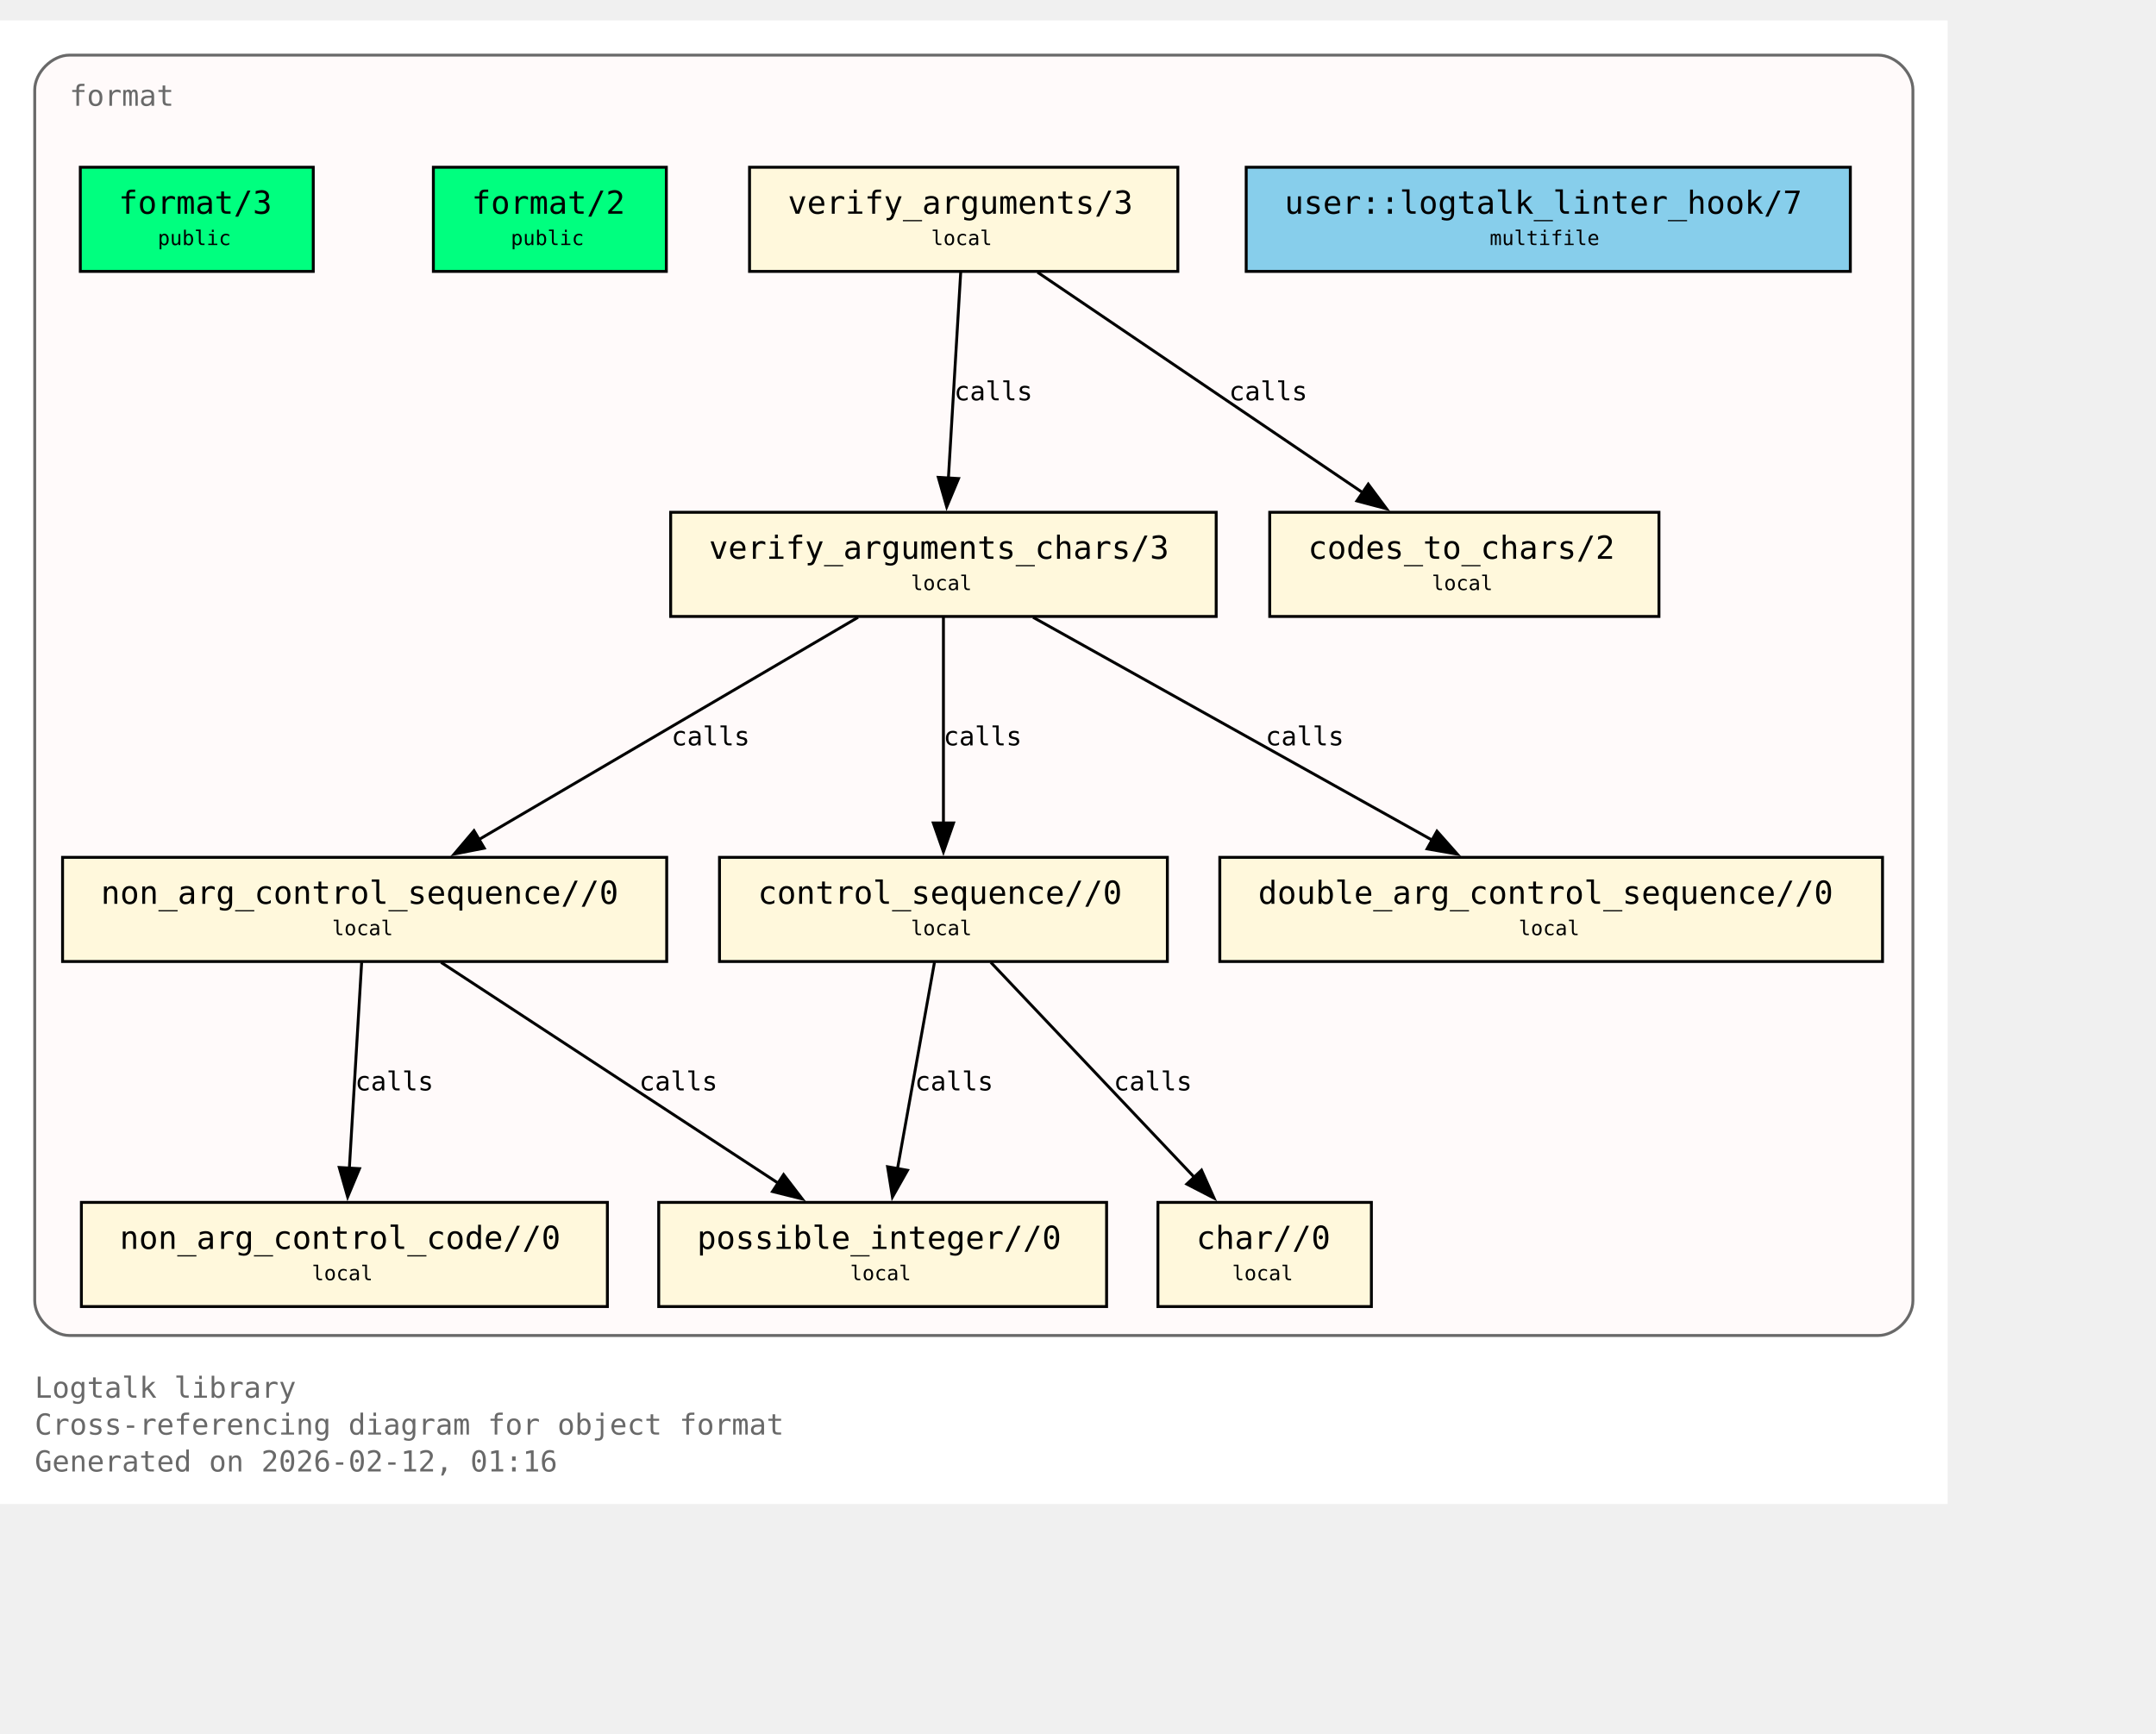
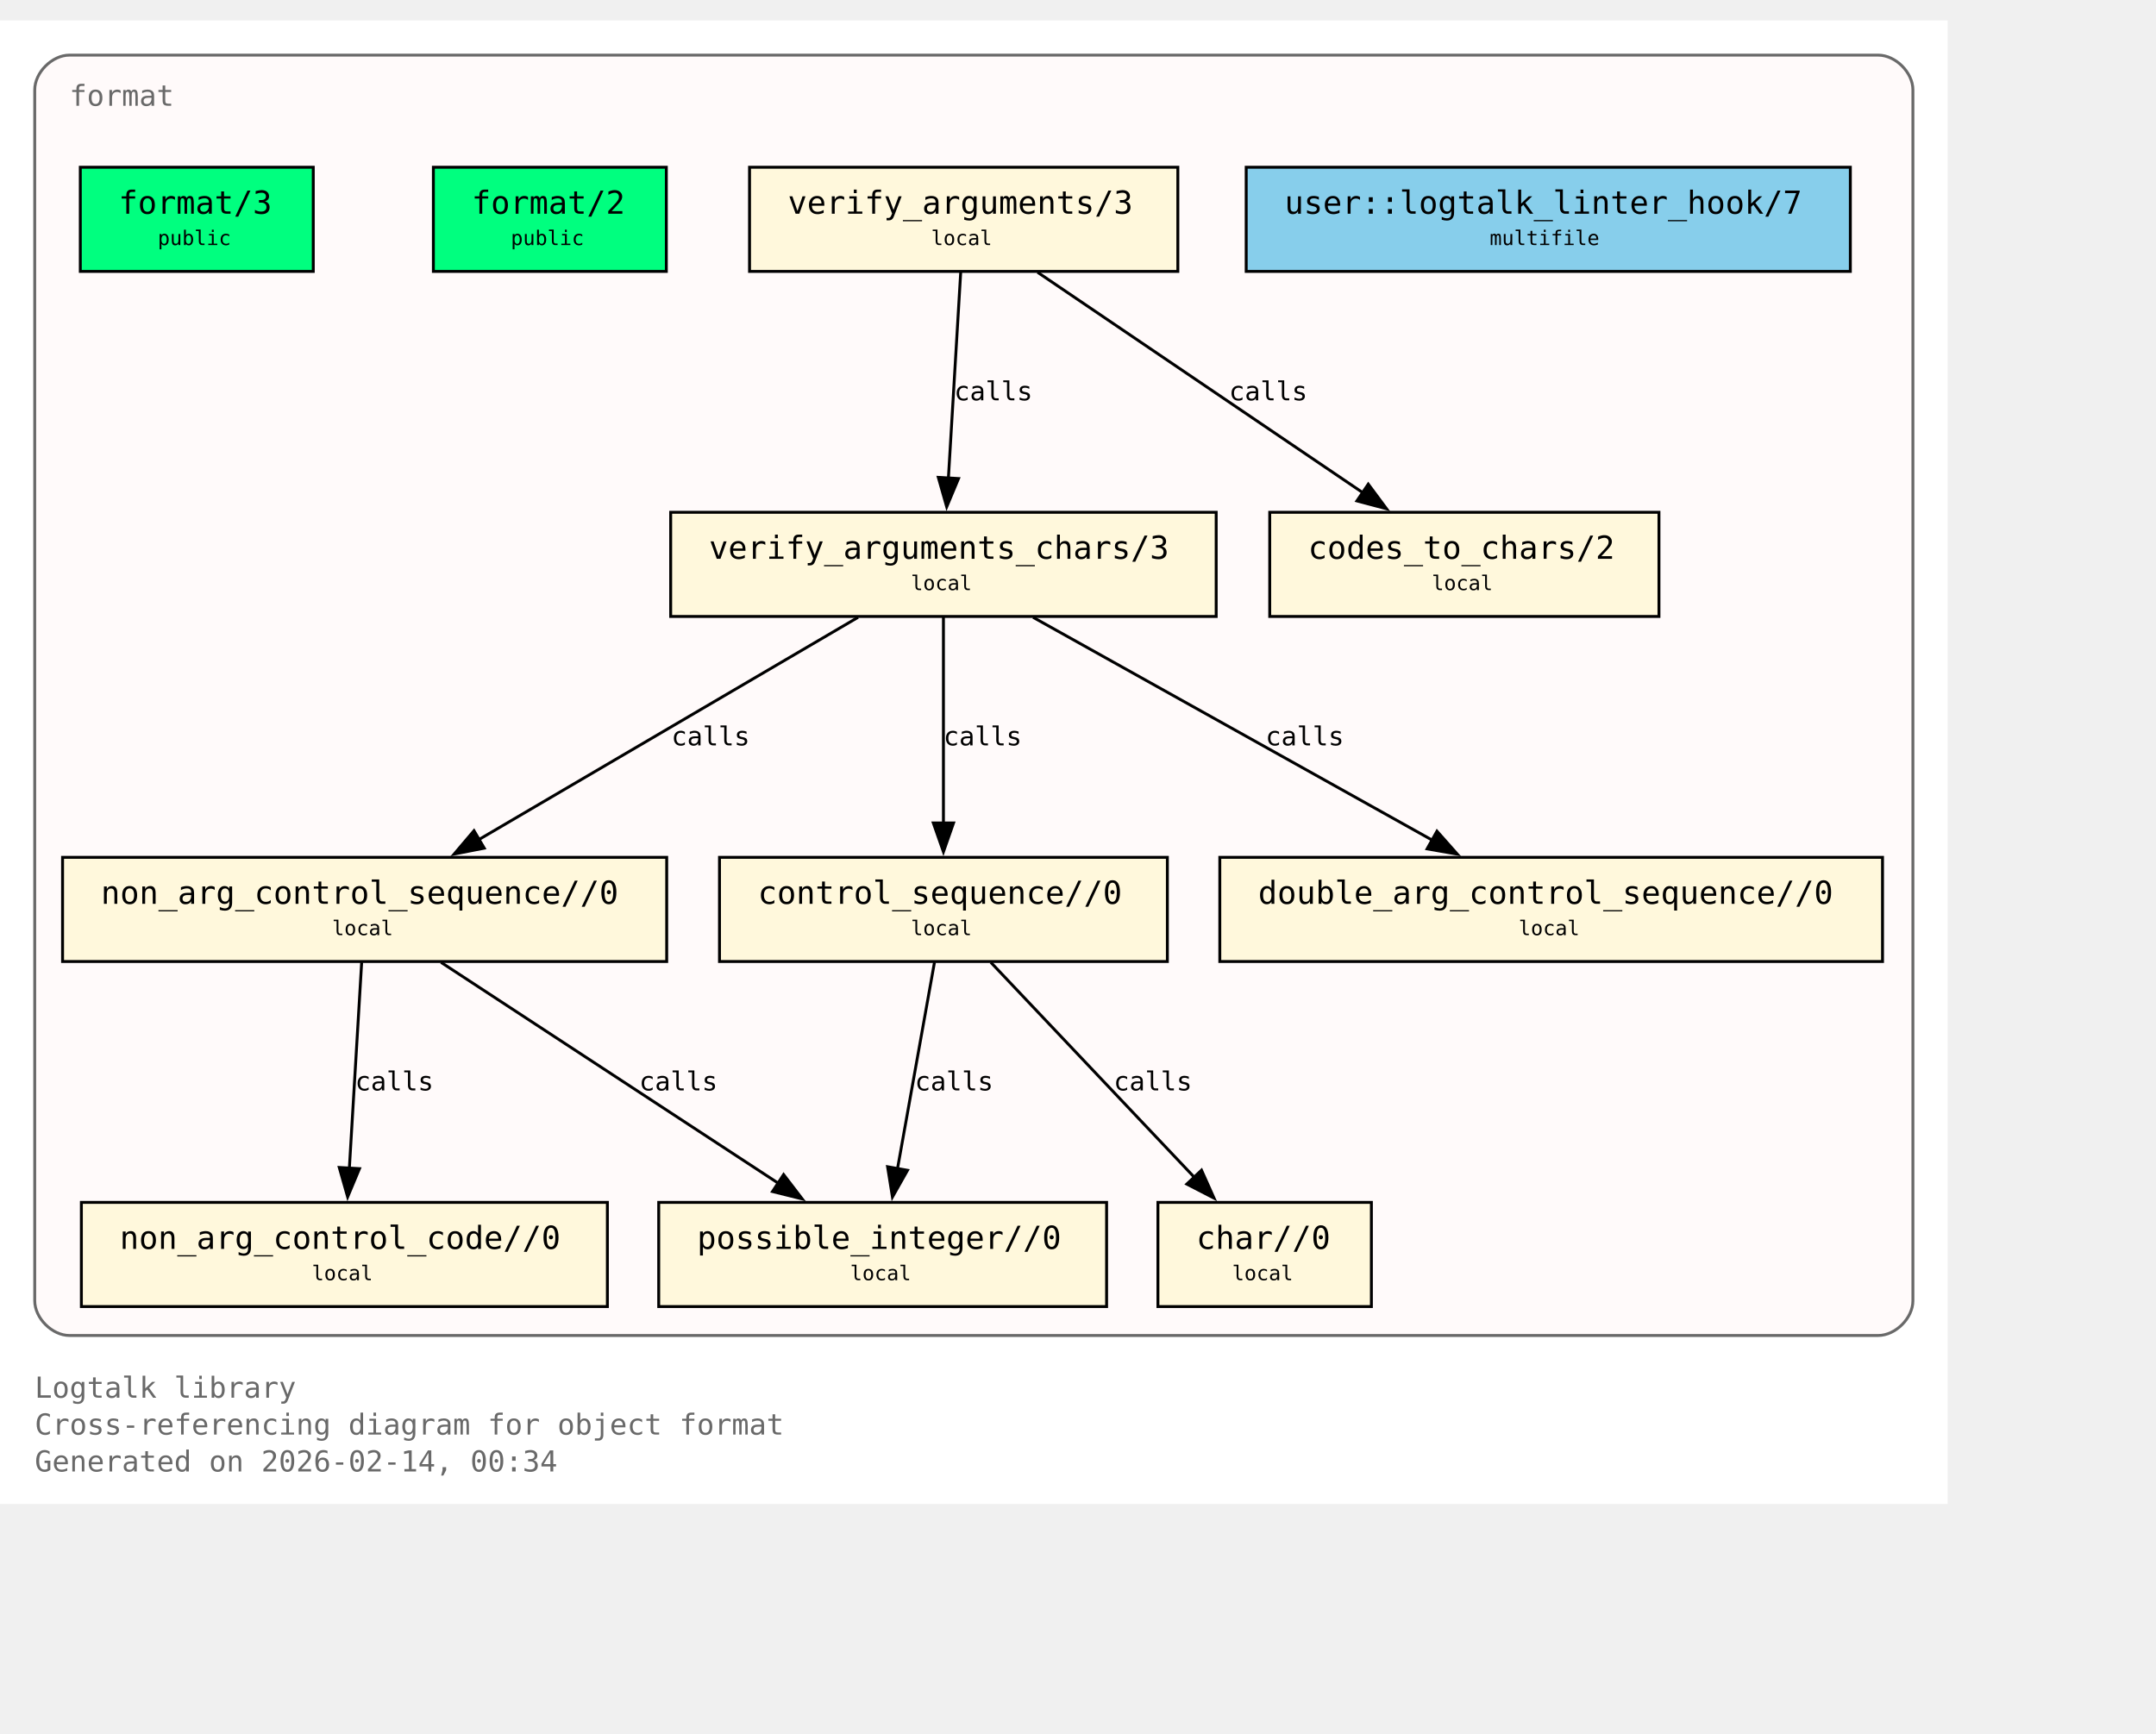
<svg xmlns="http://www.w3.org/2000/svg" xmlns:xlink="http://www.w3.org/1999/xlink" width="817pt" height="657pt" viewBox="72.00 72.00 745.00 585.00">
  <g id="graph0" class="graph" transform="scale(1 1) rotate(0) translate(76 580.75)">
    <polygon fill="white" stroke="none" points="-4,4 -4,-508.75 669,-508.75 669,4 -4,4" />
    <text xml:space="preserve" text-anchor="start" x="8" y="-32.75" font-family="Monospace" font-size="10.00" fill="dimgray">Logtalk library</text>
    <text xml:space="preserve" text-anchor="start" x="8" y="-20" font-family="Monospace" font-size="10.00" fill="dimgray">Cross-referencing diagram for object format</text>
-     <text xml:space="preserve" text-anchor="start" x="8" y="-7.25" font-family="Monospace" font-size="10.00" fill="dimgray">Generated on 2026-02-12, 01:16</text>
+     <text xml:space="preserve" text-anchor="start" x="8" y="-7.25" font-family="Monospace" font-size="10.00" fill="dimgray">Generated on 2026-02-14, 00:34</text>
    <g id="clust1" class="cluster">
      <g id="a_clust1">
        <a xlink:title="format">
          <path fill="snow" stroke="dimgray" d="M20,-54.25C20,-54.25 645,-54.25 645,-54.25 651,-54.25 657,-60.25 657,-66.25 657,-66.25 657,-484.75 657,-484.75 657,-490.75 651,-496.75 645,-496.75 645,-496.75 20,-496.75 20,-496.75 14,-496.75 8,-490.75 8,-484.75 8,-484.75 8,-66.25 8,-66.25 8,-60.25 14,-54.25 20,-54.25" />
          <g id="a_clust1_0">
-             <a xlink:href="https://github.com/LogtalkDotOrg/logtalk3/tree/3ebdf5ddb792ae221f17f77318c8022fd204b09d/library/format/format.lgt#L22" xlink:title="https://github.com/LogtalkDotOrg/logtalk3/tree/3ebdf5ddb792ae221f17f77318c8022fd204b09d/library/format/format.lgt#L22">
+             <a xlink:href="https://github.com/LogtalkDotOrg/logtalk3/tree/1316bc7351cdcd30a0895628321408507825ac03/library/format/format.lgt#L22" xlink:title="https://github.com/LogtalkDotOrg/logtalk3/tree/1316bc7351cdcd30a0895628321408507825ac03/library/format/format.lgt#L22">
              <text xml:space="preserve" text-anchor="start" x="20" y="-479.25" font-family="Monospace" font-size="10.00" fill="dimgray">format</text>
            </a>
          </g>
        </a>
      </g>
    </g>
    <g id="node1" class="node">
      <polygon fill="springgreen" stroke="black" points="104.25,-458 23.75,-458 23.75,-422 104.25,-422 104.25,-458" />
      <text xml:space="preserve" text-anchor="start" x="31.75" y="-442.7" font-family="Monospace" font-size="9.00"> </text>
      <g id="a_node1_1">
-         <a xlink:href="https://github.com/LogtalkDotOrg/logtalk3/tree/3ebdf5ddb792ae221f17f77318c8022fd204b09d/library/format/format.lgt#L31" xlink:title="https://github.com/LogtalkDotOrg/logtalk3/tree/3ebdf5ddb792ae221f17f77318c8022fd204b09d/library/format/format.lgt#L31">
+         <a xlink:href="https://github.com/LogtalkDotOrg/logtalk3/tree/1316bc7351cdcd30a0895628321408507825ac03/library/format/format.lgt#L31" xlink:title="https://github.com/LogtalkDotOrg/logtalk3/tree/1316bc7351cdcd30a0895628321408507825ac03/library/format/format.lgt#L31">
          <text xml:space="preserve" text-anchor="start" x="37" y="-441.93" font-family="Monospace" font-size="11.00">format/3</text>
        </a>
      </g>
      <text xml:space="preserve" text-anchor="start" x="91" y="-442.7" font-family="Monospace" font-size="9.00"> </text>
      <text xml:space="preserve" text-anchor="start" x="31.75" y="-430.32" font-family="Monospace" font-size="9.00"> </text>
      <text xml:space="preserve" text-anchor="start" x="50.5" y="-431.1" font-family="Monospace" font-size="7.00">public</text>
      <text xml:space="preserve" text-anchor="start" x="91" y="-430.32" font-family="Monospace" font-size="9.00"> </text>
    </g>
    <g id="node2" class="node">
      <polygon fill="springgreen" stroke="black" points="226.25,-458 145.75,-458 145.75,-422 226.25,-422 226.25,-458" />
      <text xml:space="preserve" text-anchor="start" x="153.75" y="-442.7" font-family="Monospace" font-size="9.00"> </text>
      <g id="a_node2_2">
-         <a xlink:href="https://github.com/LogtalkDotOrg/logtalk3/tree/3ebdf5ddb792ae221f17f77318c8022fd204b09d/library/format/format.lgt#L40" xlink:title="https://github.com/LogtalkDotOrg/logtalk3/tree/3ebdf5ddb792ae221f17f77318c8022fd204b09d/library/format/format.lgt#L40">
+         <a xlink:href="https://github.com/LogtalkDotOrg/logtalk3/tree/1316bc7351cdcd30a0895628321408507825ac03/library/format/format.lgt#L40" xlink:title="https://github.com/LogtalkDotOrg/logtalk3/tree/1316bc7351cdcd30a0895628321408507825ac03/library/format/format.lgt#L40">
          <text xml:space="preserve" text-anchor="start" x="159" y="-441.93" font-family="Monospace" font-size="11.00">format/2</text>
        </a>
      </g>
      <text xml:space="preserve" text-anchor="start" x="213" y="-442.7" font-family="Monospace" font-size="9.00"> </text>
      <text xml:space="preserve" text-anchor="start" x="153.75" y="-430.32" font-family="Monospace" font-size="9.00"> </text>
      <text xml:space="preserve" text-anchor="start" x="172.5" y="-431.1" font-family="Monospace" font-size="7.00">public</text>
      <text xml:space="preserve" text-anchor="start" x="213" y="-430.32" font-family="Monospace" font-size="9.00"> </text>
    </g>
    <g id="node3" class="node">
      <polygon fill="cornsilk" stroke="black" points="403,-458 255,-458 255,-422 403,-422 403,-458" />
      <text xml:space="preserve" text-anchor="start" x="263" y="-442.7" font-family="Monospace" font-size="9.00"> </text>
      <g id="a_node3_3">
-         <a xlink:href="https://github.com/LogtalkDotOrg/logtalk3/tree/3ebdf5ddb792ae221f17f77318c8022fd204b09d/library/format/format.lgt#L123" xlink:title="https://github.com/LogtalkDotOrg/logtalk3/tree/3ebdf5ddb792ae221f17f77318c8022fd204b09d/library/format/format.lgt#L123">
+         <a xlink:href="https://github.com/LogtalkDotOrg/logtalk3/tree/1316bc7351cdcd30a0895628321408507825ac03/library/format/format.lgt#L123" xlink:title="https://github.com/LogtalkDotOrg/logtalk3/tree/1316bc7351cdcd30a0895628321408507825ac03/library/format/format.lgt#L123">
          <text xml:space="preserve" text-anchor="start" x="268.25" y="-441.93" font-family="Monospace" font-size="11.00">verify_arguments/3</text>
        </a>
      </g>
      <text xml:space="preserve" text-anchor="start" x="389.75" y="-442.7" font-family="Monospace" font-size="9.00"> </text>
      <text xml:space="preserve" text-anchor="start" x="263" y="-430.32" font-family="Monospace" font-size="9.00"> </text>
      <text xml:space="preserve" text-anchor="start" x="317.75" y="-431.1" font-family="Monospace" font-size="7.00">local</text>
      <text xml:space="preserve" text-anchor="start" x="389.75" y="-430.32" font-family="Monospace" font-size="9.00"> </text>
    </g>
    <g id="node4" class="node">
      <polygon fill="cornsilk" stroke="black" points="416.25,-338.75 227.75,-338.75 227.75,-302.75 416.25,-302.75 416.25,-338.75" />
      <text xml:space="preserve" text-anchor="start" x="235.75" y="-323.45" font-family="Monospace" font-size="9.00"> </text>
      <g id="a_node4_4">
-         <a xlink:href="https://github.com/LogtalkDotOrg/logtalk3/tree/3ebdf5ddb792ae221f17f77318c8022fd204b09d/library/format/format.lgt#L140" xlink:title="https://github.com/LogtalkDotOrg/logtalk3/tree/3ebdf5ddb792ae221f17f77318c8022fd204b09d/library/format/format.lgt#L140">
+         <a xlink:href="https://github.com/LogtalkDotOrg/logtalk3/tree/1316bc7351cdcd30a0895628321408507825ac03/library/format/format.lgt#L140" xlink:title="https://github.com/LogtalkDotOrg/logtalk3/tree/1316bc7351cdcd30a0895628321408507825ac03/library/format/format.lgt#L140">
          <text xml:space="preserve" text-anchor="start" x="241" y="-322.68" font-family="Monospace" font-size="11.00">verify_arguments_chars/3</text>
        </a>
      </g>
      <text xml:space="preserve" text-anchor="start" x="403" y="-323.45" font-family="Monospace" font-size="9.00"> </text>
      <text xml:space="preserve" text-anchor="start" x="235.75" y="-311.07" font-family="Monospace" font-size="9.00"> </text>
      <text xml:space="preserve" text-anchor="start" x="310.75" y="-311.85" font-family="Monospace" font-size="7.00">local</text>
      <text xml:space="preserve" text-anchor="start" x="403" y="-311.07" font-family="Monospace" font-size="9.00"> </text>
    </g>
    <g id="edge1" class="edge">
      <g id="a_edge1">
-         <a xlink:href="https://github.com/LogtalkDotOrg/logtalk3/tree/3ebdf5ddb792ae221f17f77318c8022fd204b09d/library/format/format.lgt#L127" xlink:title="calls">
+         <a xlink:href="https://github.com/LogtalkDotOrg/logtalk3/tree/1316bc7351cdcd30a0895628321408507825ac03/library/format/format.lgt#L127" xlink:title="calls">
          <path fill="none" stroke="black" d="M327.97,-421.7C326.85,-403 325.05,-372.87 323.72,-350.58" />
          <polygon fill="black" stroke="black" points="327.22,-350.41 323.13,-340.63 320.23,-350.82 327.22,-350.41" />
        </a>
      </g>
      <g id="a_edge1-label">
-         <a xlink:href="https://github.com/LogtalkDotOrg/logtalk3/tree/3ebdf5ddb792ae221f17f77318c8022fd204b09d/library/format/format.lgt#L127" xlink:title="https://github.com/LogtalkDotOrg/logtalk3/tree/3ebdf5ddb792ae221f17f77318c8022fd204b09d/library/format/format.lgt#L127">
+         <a xlink:href="https://github.com/LogtalkDotOrg/logtalk3/tree/1316bc7351cdcd30a0895628321408507825ac03/library/format/format.lgt#L127" xlink:title="https://github.com/LogtalkDotOrg/logtalk3/tree/1316bc7351cdcd30a0895628321408507825ac03/library/format/format.lgt#L127">
          <text xml:space="preserve" text-anchor="start" x="325.71" y="-377.45" font-family="Monospace" font-size="9.00">calls</text>
        </a>
      </g>
    </g>
    <g id="node11" class="node">
      <polygon fill="cornsilk" stroke="black" points="569.25,-338.75 434.75,-338.75 434.75,-302.75 569.25,-302.75 569.25,-338.75" />
      <text xml:space="preserve" text-anchor="start" x="442.75" y="-323.45" font-family="Monospace" font-size="9.00"> </text>
      <g id="a_node11_5">
-         <a xlink:href="https://github.com/LogtalkDotOrg/logtalk3/tree/3ebdf5ddb792ae221f17f77318c8022fd204b09d/library/format/format.lgt#L193" xlink:title="https://github.com/LogtalkDotOrg/logtalk3/tree/3ebdf5ddb792ae221f17f77318c8022fd204b09d/library/format/format.lgt#L193">
+         <a xlink:href="https://github.com/LogtalkDotOrg/logtalk3/tree/1316bc7351cdcd30a0895628321408507825ac03/library/format/format.lgt#L193" xlink:title="https://github.com/LogtalkDotOrg/logtalk3/tree/1316bc7351cdcd30a0895628321408507825ac03/library/format/format.lgt#L193">
          <text xml:space="preserve" text-anchor="start" x="448" y="-322.68" font-family="Monospace" font-size="11.00">codes_to_chars/2</text>
        </a>
      </g>
      <text xml:space="preserve" text-anchor="start" x="556" y="-323.45" font-family="Monospace" font-size="9.00"> </text>
      <text xml:space="preserve" text-anchor="start" x="442.75" y="-311.07" font-family="Monospace" font-size="9.00"> </text>
      <text xml:space="preserve" text-anchor="start" x="490.75" y="-311.85" font-family="Monospace" font-size="7.00">local</text>
      <text xml:space="preserve" text-anchor="start" x="556" y="-311.07" font-family="Monospace" font-size="9.00"> </text>
    </g>
    <g id="edge2" class="edge">
      <g id="a_edge2">
-         <a xlink:href="https://github.com/LogtalkDotOrg/logtalk3/tree/3ebdf5ddb792ae221f17f77318c8022fd204b09d/library/format/format.lgt#L127" xlink:title="calls">
+         <a xlink:href="https://github.com/LogtalkDotOrg/logtalk3/tree/1316bc7351cdcd30a0895628321408507825ac03/library/format/format.lgt#L127" xlink:title="calls">
          <path fill="none" stroke="black" d="M354.53,-421.7C384.3,-401.52 433.67,-368.06 467,-345.47" />
          <polygon fill="black" stroke="black" points="468.8,-348.48 475.12,-339.97 464.87,-342.68 468.8,-348.48" />
        </a>
      </g>
      <g id="a_edge2-label">
-         <a xlink:href="https://github.com/LogtalkDotOrg/logtalk3/tree/3ebdf5ddb792ae221f17f77318c8022fd204b09d/library/format/format.lgt#L127" xlink:title="https://github.com/LogtalkDotOrg/logtalk3/tree/3ebdf5ddb792ae221f17f77318c8022fd204b09d/library/format/format.lgt#L127">
+         <a xlink:href="https://github.com/LogtalkDotOrg/logtalk3/tree/1316bc7351cdcd30a0895628321408507825ac03/library/format/format.lgt#L127" xlink:title="https://github.com/LogtalkDotOrg/logtalk3/tree/1316bc7351cdcd30a0895628321408507825ac03/library/format/format.lgt#L127">
          <text xml:space="preserve" text-anchor="start" x="420.69" y="-377.45" font-family="Monospace" font-size="9.00">calls</text>
        </a>
      </g>
    </g>
    <g id="node5" class="node">
      <polygon fill="cornsilk" stroke="black" points="226.38,-219.5 17.62,-219.5 17.62,-183.5 226.38,-183.5 226.38,-219.5" />
      <text xml:space="preserve" text-anchor="start" x="25.62" y="-204.2" font-family="Monospace" font-size="9.00"> </text>
      <g id="a_node5_6">
-         <a xlink:href="https://github.com/LogtalkDotOrg/logtalk3/tree/3ebdf5ddb792ae221f17f77318c8022fd204b09d/library/format/format.lgt#L163" xlink:title="https://github.com/LogtalkDotOrg/logtalk3/tree/3ebdf5ddb792ae221f17f77318c8022fd204b09d/library/format/format.lgt#L163">
+         <a xlink:href="https://github.com/LogtalkDotOrg/logtalk3/tree/1316bc7351cdcd30a0895628321408507825ac03/library/format/format.lgt#L163" xlink:title="https://github.com/LogtalkDotOrg/logtalk3/tree/1316bc7351cdcd30a0895628321408507825ac03/library/format/format.lgt#L163">
          <text xml:space="preserve" text-anchor="start" x="30.88" y="-203.43" font-family="Monospace" font-size="11.00">non_arg_control_sequence//0</text>
        </a>
      </g>
      <text xml:space="preserve" text-anchor="start" x="213.12" y="-204.2" font-family="Monospace" font-size="9.00"> </text>
      <text xml:space="preserve" text-anchor="start" x="25.62" y="-191.82" font-family="Monospace" font-size="9.00"> </text>
      <text xml:space="preserve" text-anchor="start" x="110.75" y="-192.6" font-family="Monospace" font-size="7.00">local</text>
      <text xml:space="preserve" text-anchor="start" x="213.12" y="-191.82" font-family="Monospace" font-size="9.00"> </text>
    </g>
    <g id="edge3" class="edge">
      <g id="a_edge3">
-         <a xlink:href="https://github.com/LogtalkDotOrg/logtalk3/tree/3ebdf5ddb792ae221f17f77318c8022fd204b09d/library/format/format.lgt#L142" xlink:title="calls">
+         <a xlink:href="https://github.com/LogtalkDotOrg/logtalk3/tree/1316bc7351cdcd30a0895628321408507825ac03/library/format/format.lgt#L142" xlink:title="calls">
          <path fill="none" stroke="black" d="M292.49,-302.45C257.78,-282.1 200.01,-248.23 161.47,-225.64" />
          <polygon fill="black" stroke="black" points="163.33,-222.68 152.94,-220.64 159.79,-228.71 163.33,-222.68" />
        </a>
      </g>
      <g id="a_edge3-label">
-         <a xlink:href="https://github.com/LogtalkDotOrg/logtalk3/tree/3ebdf5ddb792ae221f17f77318c8022fd204b09d/library/format/format.lgt#L142" xlink:title="https://github.com/LogtalkDotOrg/logtalk3/tree/3ebdf5ddb792ae221f17f77318c8022fd204b09d/library/format/format.lgt#L142">
+         <a xlink:href="https://github.com/LogtalkDotOrg/logtalk3/tree/1316bc7351cdcd30a0895628321408507825ac03/library/format/format.lgt#L142" xlink:title="https://github.com/LogtalkDotOrg/logtalk3/tree/1316bc7351cdcd30a0895628321408507825ac03/library/format/format.lgt#L142">
          <text xml:space="preserve" text-anchor="start" x="228" y="-258.2" font-family="Monospace" font-size="9.00">calls</text>
        </a>
      </g>
    </g>
    <g id="node7" class="node">
      <polygon fill="cornsilk" stroke="black" points="399.38,-219.5 244.62,-219.5 244.62,-183.5 399.38,-183.5 399.38,-219.5" />
      <text xml:space="preserve" text-anchor="start" x="252.62" y="-204.2" font-family="Monospace" font-size="9.00"> </text>
      <g id="a_node7_7">
-         <a xlink:href="https://github.com/LogtalkDotOrg/logtalk3/tree/3ebdf5ddb792ae221f17f77318c8022fd204b09d/library/format/format.lgt#L179" xlink:title="https://github.com/LogtalkDotOrg/logtalk3/tree/3ebdf5ddb792ae221f17f77318c8022fd204b09d/library/format/format.lgt#L179">
+         <a xlink:href="https://github.com/LogtalkDotOrg/logtalk3/tree/1316bc7351cdcd30a0895628321408507825ac03/library/format/format.lgt#L179" xlink:title="https://github.com/LogtalkDotOrg/logtalk3/tree/1316bc7351cdcd30a0895628321408507825ac03/library/format/format.lgt#L179">
          <text xml:space="preserve" text-anchor="start" x="257.88" y="-203.43" font-family="Monospace" font-size="11.00">control_sequence//0</text>
        </a>
      </g>
      <text xml:space="preserve" text-anchor="start" x="386.12" y="-204.2" font-family="Monospace" font-size="9.00"> </text>
      <text xml:space="preserve" text-anchor="start" x="252.62" y="-191.82" font-family="Monospace" font-size="9.00"> </text>
      <text xml:space="preserve" text-anchor="start" x="310.75" y="-192.6" font-family="Monospace" font-size="7.00">local</text>
      <text xml:space="preserve" text-anchor="start" x="386.12" y="-191.82" font-family="Monospace" font-size="9.00"> </text>
    </g>
    <g id="edge5" class="edge">
      <g id="a_edge5">
-         <a xlink:href="https://github.com/LogtalkDotOrg/logtalk3/tree/3ebdf5ddb792ae221f17f77318c8022fd204b09d/library/format/format.lgt#L149" xlink:title="calls">
+         <a xlink:href="https://github.com/LogtalkDotOrg/logtalk3/tree/1316bc7351cdcd30a0895628321408507825ac03/library/format/format.lgt#L149" xlink:title="calls">
          <path fill="none" stroke="black" d="M322,-302.45C322,-283.75 322,-253.62 322,-231.33" />
          <polygon fill="black" stroke="black" points="325.5,-231.39 322,-221.39 318.5,-231.39 325.5,-231.39" />
        </a>
      </g>
      <g id="a_edge5-label">
-         <a xlink:href="https://github.com/LogtalkDotOrg/logtalk3/tree/3ebdf5ddb792ae221f17f77318c8022fd204b09d/library/format/format.lgt#L149" xlink:title="https://github.com/LogtalkDotOrg/logtalk3/tree/3ebdf5ddb792ae221f17f77318c8022fd204b09d/library/format/format.lgt#L149">
+         <a xlink:href="https://github.com/LogtalkDotOrg/logtalk3/tree/1316bc7351cdcd30a0895628321408507825ac03/library/format/format.lgt#L149" xlink:title="https://github.com/LogtalkDotOrg/logtalk3/tree/1316bc7351cdcd30a0895628321408507825ac03/library/format/format.lgt#L149">
          <text xml:space="preserve" text-anchor="start" x="322" y="-258.2" font-family="Monospace" font-size="9.00">calls</text>
        </a>
      </g>
    </g>
    <g id="node10" class="node">
      <polygon fill="cornsilk" stroke="black" points="646.5,-219.5 417.5,-219.5 417.5,-183.5 646.5,-183.5 646.5,-219.5" />
      <text xml:space="preserve" text-anchor="start" x="425.5" y="-204.2" font-family="Monospace" font-size="9.00"> </text>
      <g id="a_node10_8">
-         <a xlink:href="https://github.com/LogtalkDotOrg/logtalk3/tree/3ebdf5ddb792ae221f17f77318c8022fd204b09d/library/format/format.lgt#L190" xlink:title="https://github.com/LogtalkDotOrg/logtalk3/tree/3ebdf5ddb792ae221f17f77318c8022fd204b09d/library/format/format.lgt#L190">
+         <a xlink:href="https://github.com/LogtalkDotOrg/logtalk3/tree/1316bc7351cdcd30a0895628321408507825ac03/library/format/format.lgt#L190" xlink:title="https://github.com/LogtalkDotOrg/logtalk3/tree/1316bc7351cdcd30a0895628321408507825ac03/library/format/format.lgt#L190">
          <text xml:space="preserve" text-anchor="start" x="430.75" y="-203.43" font-family="Monospace" font-size="11.00">double_arg_control_sequence//0</text>
        </a>
      </g>
      <text xml:space="preserve" text-anchor="start" x="633.25" y="-204.2" font-family="Monospace" font-size="9.00"> </text>
      <text xml:space="preserve" text-anchor="start" x="425.5" y="-191.82" font-family="Monospace" font-size="9.00"> </text>
      <text xml:space="preserve" text-anchor="start" x="520.75" y="-192.6" font-family="Monospace" font-size="7.00">local</text>
      <text xml:space="preserve" text-anchor="start" x="633.25" y="-191.82" font-family="Monospace" font-size="9.00"> </text>
    </g>
    <g id="edge4" class="edge">
      <g id="a_edge4">
-         <a xlink:href="https://github.com/LogtalkDotOrg/logtalk3/tree/3ebdf5ddb792ae221f17f77318c8022fd204b09d/library/format/format.lgt#L146" xlink:title="calls">
+         <a xlink:href="https://github.com/LogtalkDotOrg/logtalk3/tree/1316bc7351cdcd30a0895628321408507825ac03/library/format/format.lgt#L146" xlink:title="calls">
          <path fill="none" stroke="black" d="M352.99,-302.45C389.59,-282.01 450.6,-247.95 491.07,-225.35" />
          <polygon fill="black" stroke="black" points="492.54,-228.54 499.57,-220.61 489.13,-222.43 492.54,-228.54" />
        </a>
      </g>
      <g id="a_edge4-label">
-         <a xlink:href="https://github.com/LogtalkDotOrg/logtalk3/tree/3ebdf5ddb792ae221f17f77318c8022fd204b09d/library/format/format.lgt#L146" xlink:title="https://github.com/LogtalkDotOrg/logtalk3/tree/3ebdf5ddb792ae221f17f77318c8022fd204b09d/library/format/format.lgt#L146">
+         <a xlink:href="https://github.com/LogtalkDotOrg/logtalk3/tree/1316bc7351cdcd30a0895628321408507825ac03/library/format/format.lgt#L146" xlink:title="https://github.com/LogtalkDotOrg/logtalk3/tree/1316bc7351cdcd30a0895628321408507825ac03/library/format/format.lgt#L146">
          <text xml:space="preserve" text-anchor="start" x="433.3" y="-258.2" font-family="Monospace" font-size="9.00">calls</text>
        </a>
      </g>
    </g>
    <g id="node6" class="node">
      <polygon fill="cornsilk" stroke="black" points="205.88,-100.25 24.12,-100.25 24.12,-64.25 205.88,-64.25 205.88,-100.25" />
      <text xml:space="preserve" text-anchor="start" x="32.12" y="-84.95" font-family="Monospace" font-size="9.00"> </text>
      <g id="a_node6_9">
-         <a xlink:href="https://github.com/LogtalkDotOrg/logtalk3/tree/3ebdf5ddb792ae221f17f77318c8022fd204b09d/library/format/format.lgt#L170" xlink:title="https://github.com/LogtalkDotOrg/logtalk3/tree/3ebdf5ddb792ae221f17f77318c8022fd204b09d/library/format/format.lgt#L170">
+         <a xlink:href="https://github.com/LogtalkDotOrg/logtalk3/tree/1316bc7351cdcd30a0895628321408507825ac03/library/format/format.lgt#L170" xlink:title="https://github.com/LogtalkDotOrg/logtalk3/tree/1316bc7351cdcd30a0895628321408507825ac03/library/format/format.lgt#L170">
          <text xml:space="preserve" text-anchor="start" x="37.38" y="-84.17" font-family="Monospace" font-size="11.00">non_arg_control_code//0</text>
        </a>
      </g>
      <text xml:space="preserve" text-anchor="start" x="192.62" y="-84.95" font-family="Monospace" font-size="9.00"> </text>
      <text xml:space="preserve" text-anchor="start" x="32.12" y="-72.58" font-family="Monospace" font-size="9.00"> </text>
      <text xml:space="preserve" text-anchor="start" x="103.75" y="-73.35" font-family="Monospace" font-size="7.00">local</text>
      <text xml:space="preserve" text-anchor="start" x="192.62" y="-72.58" font-family="Monospace" font-size="9.00"> </text>
    </g>
    <g id="edge7" class="edge">
      <g id="a_edge7">
-         <a xlink:href="https://github.com/LogtalkDotOrg/logtalk3/tree/3ebdf5ddb792ae221f17f77318c8022fd204b09d/library/format/format.lgt#L167" xlink:title="calls">
+         <a xlink:href="https://github.com/LogtalkDotOrg/logtalk3/tree/1316bc7351cdcd30a0895628321408507825ac03/library/format/format.lgt#L167" xlink:title="calls">
          <path fill="none" stroke="black" d="M120.97,-183.2C119.85,-164.5 118.05,-134.37 116.72,-112.08" />
          <polygon fill="black" stroke="black" points="120.22,-111.91 116.13,-102.13 113.23,-112.32 120.22,-111.91" />
        </a>
      </g>
      <g id="a_edge7-label">
-         <a xlink:href="https://github.com/LogtalkDotOrg/logtalk3/tree/3ebdf5ddb792ae221f17f77318c8022fd204b09d/library/format/format.lgt#L167" xlink:title="https://github.com/LogtalkDotOrg/logtalk3/tree/3ebdf5ddb792ae221f17f77318c8022fd204b09d/library/format/format.lgt#L167">
+         <a xlink:href="https://github.com/LogtalkDotOrg/logtalk3/tree/1316bc7351cdcd30a0895628321408507825ac03/library/format/format.lgt#L167" xlink:title="https://github.com/LogtalkDotOrg/logtalk3/tree/1316bc7351cdcd30a0895628321408507825ac03/library/format/format.lgt#L167">
          <text xml:space="preserve" text-anchor="start" x="118.71" y="-138.95" font-family="Monospace" font-size="9.00">calls</text>
        </a>
      </g>
    </g>
    <g id="node8" class="node">
      <polygon fill="cornsilk" stroke="black" points="378.38,-100.25 223.62,-100.25 223.62,-64.25 378.38,-64.25 378.38,-100.25" />
      <text xml:space="preserve" text-anchor="start" x="231.62" y="-84.95" font-family="Monospace" font-size="9.00"> </text>
      <g id="a_node8_10">
-         <a xlink:href="https://github.com/LogtalkDotOrg/logtalk3/tree/3ebdf5ddb792ae221f17f77318c8022fd204b09d/library/format/format.lgt#L182" xlink:title="https://github.com/LogtalkDotOrg/logtalk3/tree/3ebdf5ddb792ae221f17f77318c8022fd204b09d/library/format/format.lgt#L182">
+         <a xlink:href="https://github.com/LogtalkDotOrg/logtalk3/tree/1316bc7351cdcd30a0895628321408507825ac03/library/format/format.lgt#L182" xlink:title="https://github.com/LogtalkDotOrg/logtalk3/tree/1316bc7351cdcd30a0895628321408507825ac03/library/format/format.lgt#L182">
          <text xml:space="preserve" text-anchor="start" x="236.88" y="-84.17" font-family="Monospace" font-size="11.00">possible_integer//0</text>
        </a>
      </g>
      <text xml:space="preserve" text-anchor="start" x="365.12" y="-84.95" font-family="Monospace" font-size="9.00"> </text>
      <text xml:space="preserve" text-anchor="start" x="231.62" y="-72.58" font-family="Monospace" font-size="9.00"> </text>
      <text xml:space="preserve" text-anchor="start" x="289.75" y="-73.35" font-family="Monospace" font-size="7.00">local</text>
      <text xml:space="preserve" text-anchor="start" x="365.12" y="-72.58" font-family="Monospace" font-size="9.00"> </text>
    </g>
    <g id="edge6" class="edge">
      <g id="a_edge6">
-         <a xlink:href="https://github.com/LogtalkDotOrg/logtalk3/tree/3ebdf5ddb792ae221f17f77318c8022fd204b09d/library/format/format.lgt#L167" xlink:title="calls">
+         <a xlink:href="https://github.com/LogtalkDotOrg/logtalk3/tree/1316bc7351cdcd30a0895628321408507825ac03/library/format/format.lgt#L167" xlink:title="calls">
          <path fill="none" stroke="black" d="M148.41,-183.2C179.35,-162.94 230.74,-129.27 265.23,-106.68" />
          <polygon fill="black" stroke="black" points="266.77,-109.86 273.21,-101.45 262.93,-104 266.77,-109.86" />
        </a>
      </g>
      <g id="a_edge6-label">
-         <a xlink:href="https://github.com/LogtalkDotOrg/logtalk3/tree/3ebdf5ddb792ae221f17f77318c8022fd204b09d/library/format/format.lgt#L167" xlink:title="https://github.com/LogtalkDotOrg/logtalk3/tree/3ebdf5ddb792ae221f17f77318c8022fd204b09d/library/format/format.lgt#L167">
+         <a xlink:href="https://github.com/LogtalkDotOrg/logtalk3/tree/1316bc7351cdcd30a0895628321408507825ac03/library/format/format.lgt#L167" xlink:title="https://github.com/LogtalkDotOrg/logtalk3/tree/1316bc7351cdcd30a0895628321408507825ac03/library/format/format.lgt#L167">
          <text xml:space="preserve" text-anchor="start" x="216.87" y="-138.95" font-family="Monospace" font-size="9.00">calls</text>
        </a>
      </g>
    </g>
    <g id="edge8" class="edge">
      <g id="a_edge8">
-         <a xlink:href="https://github.com/LogtalkDotOrg/logtalk3/tree/3ebdf5ddb792ae221f17f77318c8022fd204b09d/library/format/format.lgt#L179" xlink:title="calls">
+         <a xlink:href="https://github.com/LogtalkDotOrg/logtalk3/tree/1316bc7351cdcd30a0895628321408507825ac03/library/format/format.lgt#L179" xlink:title="calls">
          <path fill="none" stroke="black" d="M318.9,-183.2C315.54,-164.41 310.11,-134.09 306.11,-111.77" />
          <polygon fill="black" stroke="black" points="309.59,-111.34 304.38,-102.11 302.7,-112.57 309.59,-111.34" />
        </a>
      </g>
      <g id="a_edge8-label">
-         <a xlink:href="https://github.com/LogtalkDotOrg/logtalk3/tree/3ebdf5ddb792ae221f17f77318c8022fd204b09d/library/format/format.lgt#L179" xlink:title="https://github.com/LogtalkDotOrg/logtalk3/tree/3ebdf5ddb792ae221f17f77318c8022fd204b09d/library/format/format.lgt#L179">
+         <a xlink:href="https://github.com/LogtalkDotOrg/logtalk3/tree/1316bc7351cdcd30a0895628321408507825ac03/library/format/format.lgt#L179" xlink:title="https://github.com/LogtalkDotOrg/logtalk3/tree/1316bc7351cdcd30a0895628321408507825ac03/library/format/format.lgt#L179">
          <text xml:space="preserve" text-anchor="start" x="312.13" y="-138.95" font-family="Monospace" font-size="9.00">calls</text>
        </a>
      </g>
    </g>
    <g id="node9" class="node">
      <polygon fill="cornsilk" stroke="black" points="469.88,-100.25 396.12,-100.25 396.12,-64.25 469.88,-64.25 469.88,-100.25" />
      <text xml:space="preserve" text-anchor="start" x="404.12" y="-84.95" font-family="Monospace" font-size="9.00"> </text>
      <g id="a_node9_11">
-         <a xlink:href="https://github.com/LogtalkDotOrg/logtalk3/tree/3ebdf5ddb792ae221f17f77318c8022fd204b09d/library/format/format.lgt#L187" xlink:title="https://github.com/LogtalkDotOrg/logtalk3/tree/3ebdf5ddb792ae221f17f77318c8022fd204b09d/library/format/format.lgt#L187">
+         <a xlink:href="https://github.com/LogtalkDotOrg/logtalk3/tree/1316bc7351cdcd30a0895628321408507825ac03/library/format/format.lgt#L187" xlink:title="https://github.com/LogtalkDotOrg/logtalk3/tree/1316bc7351cdcd30a0895628321408507825ac03/library/format/format.lgt#L187">
          <text xml:space="preserve" text-anchor="start" x="409.38" y="-84.17" font-family="Monospace" font-size="11.00">char//0</text>
        </a>
      </g>
      <text xml:space="preserve" text-anchor="start" x="456.62" y="-84.95" font-family="Monospace" font-size="9.00"> </text>
      <text xml:space="preserve" text-anchor="start" x="404.12" y="-72.58" font-family="Monospace" font-size="9.00"> </text>
      <text xml:space="preserve" text-anchor="start" x="421.75" y="-73.35" font-family="Monospace" font-size="7.00">local</text>
      <text xml:space="preserve" text-anchor="start" x="456.62" y="-72.58" font-family="Monospace" font-size="9.00"> </text>
    </g>
    <g id="edge9" class="edge">
      <g id="a_edge9">
-         <a xlink:href="https://github.com/LogtalkDotOrg/logtalk3/tree/3ebdf5ddb792ae221f17f77318c8022fd204b09d/library/format/format.lgt#L179" xlink:title="calls">
+         <a xlink:href="https://github.com/LogtalkDotOrg/logtalk3/tree/1316bc7351cdcd30a0895628321408507825ac03/library/format/format.lgt#L179" xlink:title="calls">
          <path fill="none" stroke="black" d="M338.38,-183.2C356.99,-163.54 387.54,-131.27 408.87,-108.74" />
          <polygon fill="black" stroke="black" points="411.18,-111.39 415.51,-101.72 406.1,-106.58 411.18,-111.39" />
        </a>
      </g>
      <g id="a_edge9-label">
-         <a xlink:href="https://github.com/LogtalkDotOrg/logtalk3/tree/3ebdf5ddb792ae221f17f77318c8022fd204b09d/library/format/format.lgt#L179" xlink:title="https://github.com/LogtalkDotOrg/logtalk3/tree/3ebdf5ddb792ae221f17f77318c8022fd204b09d/library/format/format.lgt#L179">
+         <a xlink:href="https://github.com/LogtalkDotOrg/logtalk3/tree/1316bc7351cdcd30a0895628321408507825ac03/library/format/format.lgt#L179" xlink:title="https://github.com/LogtalkDotOrg/logtalk3/tree/1316bc7351cdcd30a0895628321408507825ac03/library/format/format.lgt#L179">
          <text xml:space="preserve" text-anchor="start" x="380.83" y="-138.95" font-family="Monospace" font-size="9.00">calls</text>
        </a>
      </g>
    </g>
    <g id="node12" class="node">
      <polygon fill="skyblue" stroke="black" points="635.38,-458 426.62,-458 426.62,-422 635.38,-422 635.38,-458" />
      <text xml:space="preserve" text-anchor="start" x="434.62" y="-442.7" font-family="Monospace" font-size="9.00"> </text>
      <g id="a_node12_12">
-         <a xlink:href="https://github.com/LogtalkDotOrg/logtalk3/tree/3ebdf5ddb792ae221f17f77318c8022fd204b09d/library/format/format.lgt#L110" xlink:title="https://github.com/LogtalkDotOrg/logtalk3/tree/3ebdf5ddb792ae221f17f77318c8022fd204b09d/library/format/format.lgt#L110">
+         <a xlink:href="https://github.com/LogtalkDotOrg/logtalk3/tree/1316bc7351cdcd30a0895628321408507825ac03/library/format/format.lgt#L110" xlink:title="https://github.com/LogtalkDotOrg/logtalk3/tree/1316bc7351cdcd30a0895628321408507825ac03/library/format/format.lgt#L110">
          <text xml:space="preserve" text-anchor="start" x="439.88" y="-441.93" font-family="Monospace" font-size="11.00">user::logtalk_linter_hook/7</text>
        </a>
      </g>
      <text xml:space="preserve" text-anchor="start" x="622.12" y="-442.7" font-family="Monospace" font-size="9.00"> </text>
      <text xml:space="preserve" text-anchor="start" x="434.62" y="-430.32" font-family="Monospace" font-size="9.00"> </text>
      <text xml:space="preserve" text-anchor="start" x="510.75" y="-431.1" font-family="Monospace" font-size="7.00">multifile</text>
      <text xml:space="preserve" text-anchor="start" x="622.12" y="-430.32" font-family="Monospace" font-size="9.00"> </text>
    </g>
  </g>
</svg>
